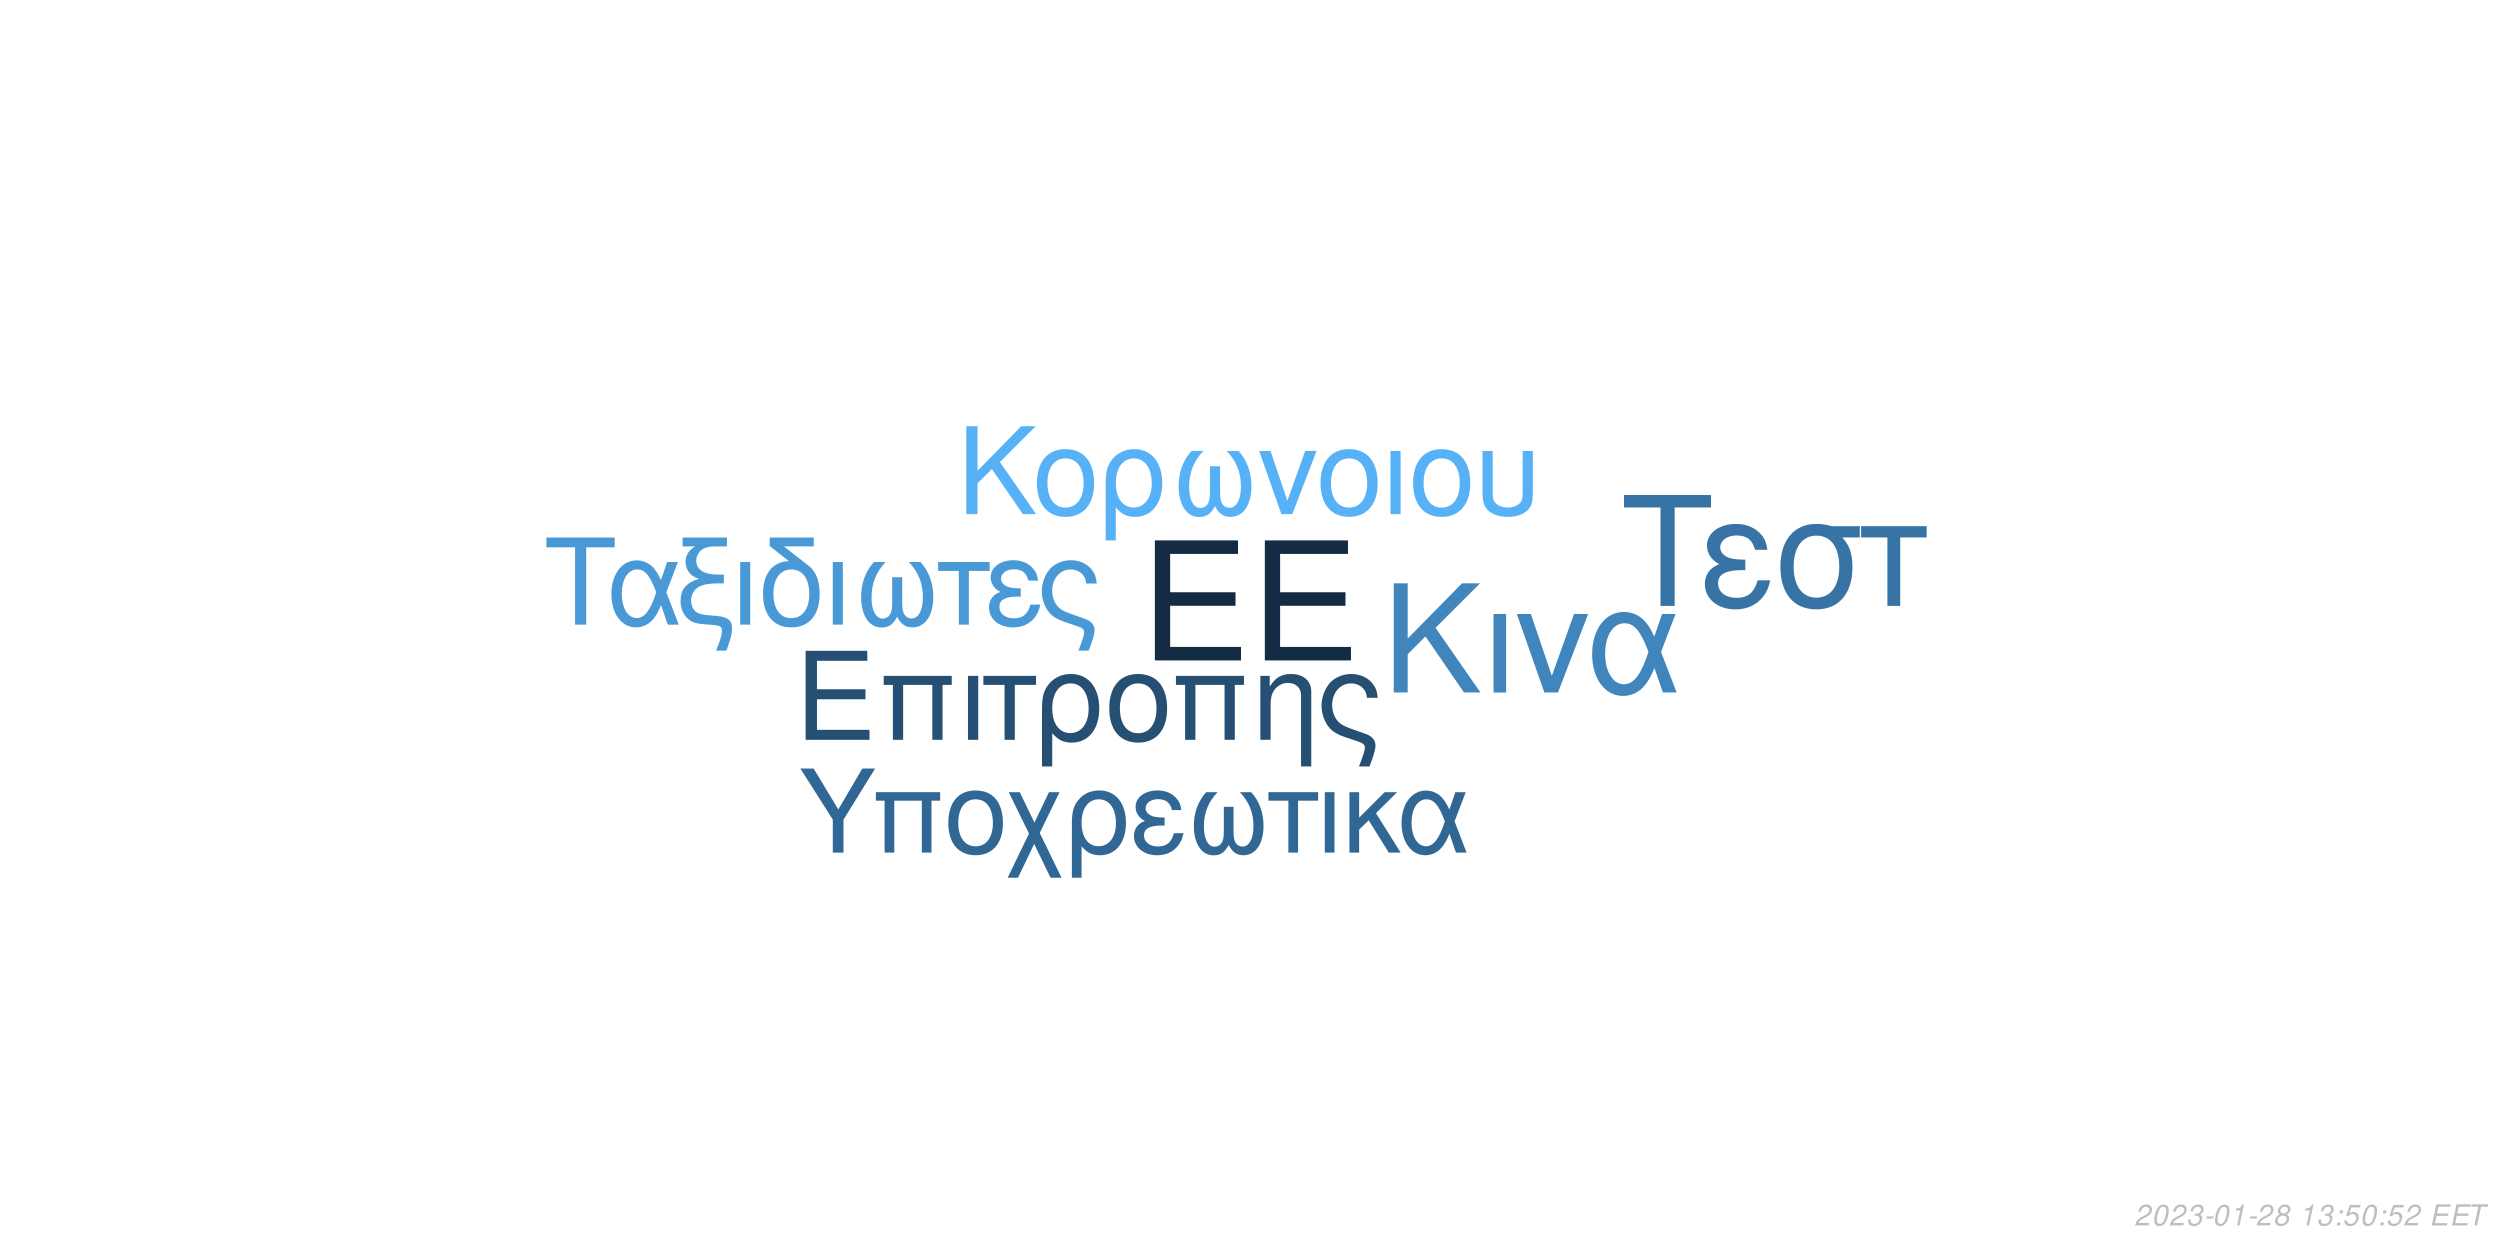
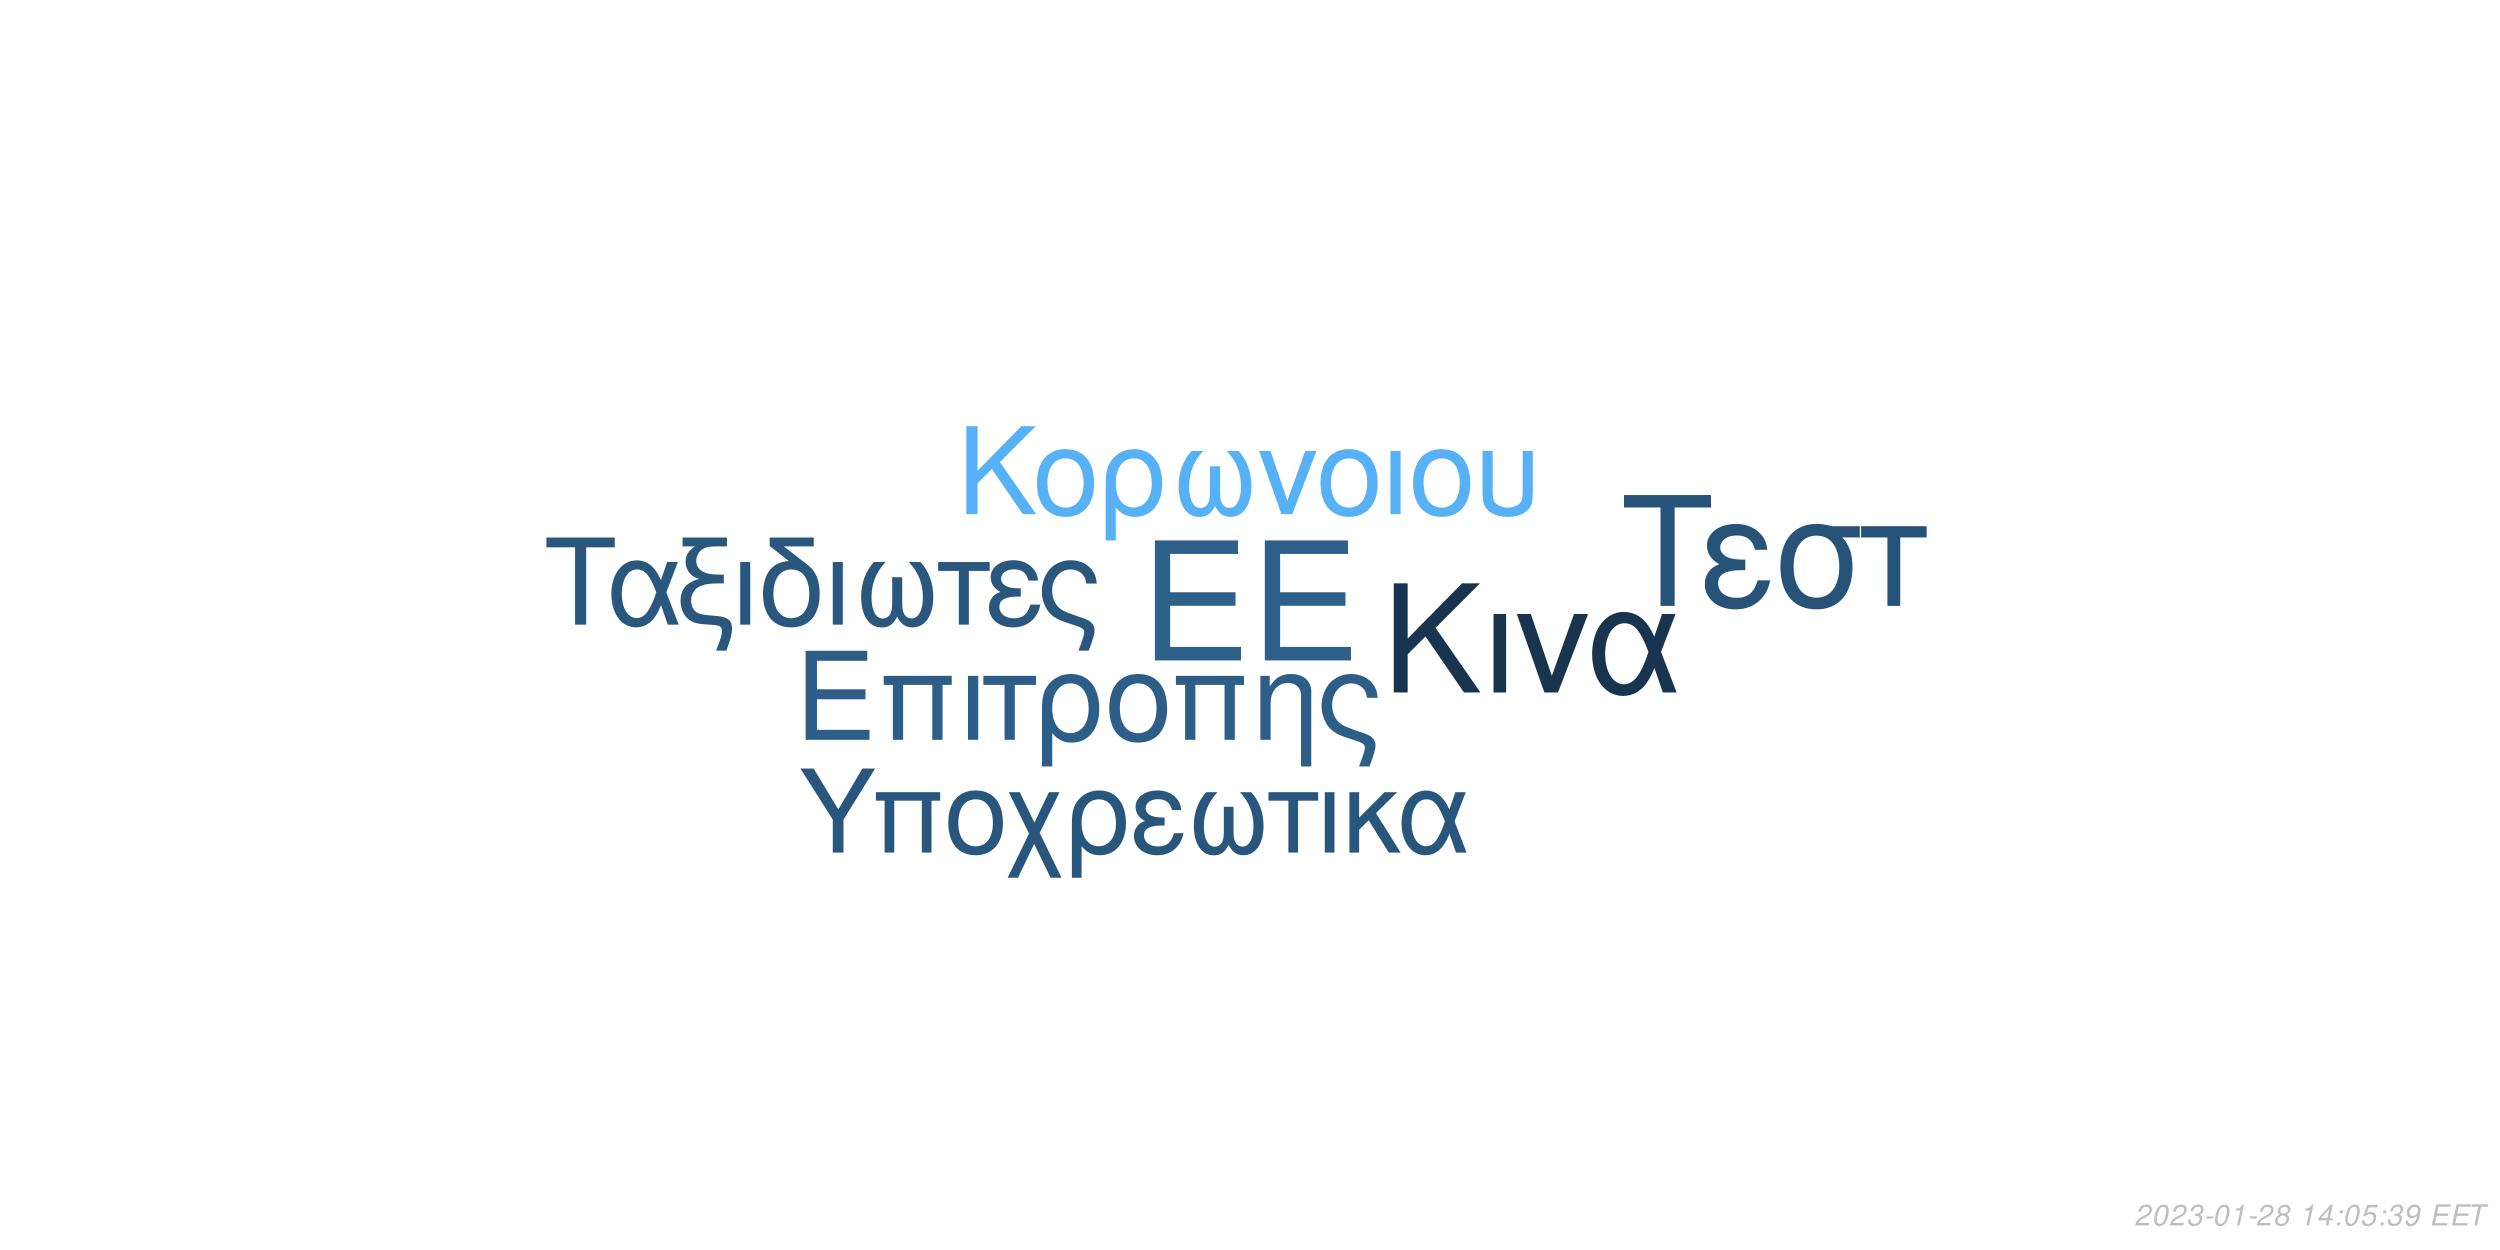
<svg xmlns="http://www.w3.org/2000/svg" xmlns:xlink="http://www.w3.org/1999/xlink" width="864pt" height="432pt" viewBox="0 0 864 432" version="1.1">
  <defs>
    <g>
      <symbol overflow="visible" id="glyph0-0">
        <path style="stroke:none;" d="" />
      </symbol>
      <symbol overflow="visible" id="glyph0-1">
        <path style="stroke:none;" d="M 10.406 -18.891 L 33 -18.891 L 33 -23.562 L 10.406 -23.562 L 10.406 -36.812 L 33.859 -36.812 L 33.859 -41.484 L 5.125 -41.484 L 5.125 0 L 34.891 0 L 34.891 -4.672 L 10.406 -4.672 Z M 10.406 -18.891 " />
      </symbol>
      <symbol overflow="visible" id="glyph1-0">
        <path style="stroke:none;" d="" />
      </symbol>
      <symbol overflow="visible" id="glyph1-1">
        <path style="stroke:none;" d="M 7.719 -14.016 L 24.484 -14.016 L 24.484 -17.469 L 7.719 -17.469 L 7.719 -27.312 L 25.109 -27.312 L 25.109 -30.766 L 3.797 -30.766 L 3.797 0 L 25.875 0 L 25.875 -3.453 L 7.719 -3.453 Z M 7.719 -14.016 " />
      </symbol>
      <symbol overflow="visible" id="glyph1-2">
        <path style="stroke:none;" d="M 26.297 -22.109 L 2.781 -22.109 L 2.781 -18.984 L 5.953 -18.984 L 5.953 0 L 9.5 0 L 9.5 -18.984 L 19.578 -18.984 L 19.578 0 L 23.125 0 L 23.125 -18.984 L 26.297 -18.984 Z M 26.297 -22.109 " />
      </symbol>
      <symbol overflow="visible" id="glyph1-3">
        <path style="stroke:none;" d="M 2.906 0 L 6.453 0 L 6.453 -22.109 L 2.906 -22.109 Z M 2.906 0 " />
      </symbol>
      <symbol overflow="visible" id="glyph1-4">
        <path style="stroke:none;" d="M 6.547 0 L 10.094 0 L 10.094 -18.984 L 17.438 -18.984 L 17.438 -22.109 L -0.766 -22.109 L -0.766 -18.984 L 6.547 -18.984 Z M 6.547 0 " />
      </symbol>
      <symbol overflow="visible" id="glyph1-5">
        <path style="stroke:none;" d="M 2.484 9.203 L 6.031 9.203 L 6.031 -2.328 C 7.891 -0.047 9.922 0.969 12.75 0.969 C 18.531 0.969 22.281 -3.672 22.281 -10.797 C 22.281 -18.141 18.484 -22.75 12.484 -22.75 C 9.375 -22.75 6.625 -21.484 4.812 -19.203 C 3.031 -17.016 2.484 -14.891 2.484 -10.25 Z M 12.359 -19.5 C 16.203 -19.5 18.609 -16.125 18.609 -10.719 C 18.609 -5.656 16.078 -2.328 12.281 -2.328 C 8.438 -2.328 6.031 -5.609 6.031 -10.891 C 6.031 -16.156 8.484 -19.5 12.359 -19.5 Z M 12.359 -19.5 " />
      </symbol>
      <symbol overflow="visible" id="glyph1-6">
        <path style="stroke:none;" d="M 11.688 -22.75 C 5.438 -22.75 1.734 -18.312 1.734 -10.891 C 1.734 -3.422 5.438 0.969 11.734 0.969 C 17.984 0.969 21.734 -3.453 21.734 -10.719 C 21.734 -18.406 18.109 -22.75 11.688 -22.75 Z M 11.734 -19.5 C 15.703 -19.5 18.062 -16.25 18.062 -10.766 C 18.062 -5.531 15.609 -2.281 11.734 -2.281 C 7.812 -2.281 5.406 -5.531 5.406 -10.891 C 5.406 -16.25 7.812 -19.5 11.734 -19.5 Z M 11.734 -19.5 " />
      </symbol>
      <symbol overflow="visible" id="glyph1-7">
        <path style="stroke:none;" d="M 2.953 -22.109 L 2.953 0 L 6.5 0 L 6.5 -12.203 C 6.5 -14.859 7.047 -16.5 8.312 -17.859 C 9.453 -19.031 10.938 -19.672 12.484 -19.672 C 15.234 -19.672 17.016 -17.984 17.016 -15.312 L 17.016 9.203 L 20.547 9.203 L 20.547 -16.719 C 20.547 -20.391 17.812 -22.75 13.547 -22.75 C 10.25 -22.75 8.141 -21.484 6.203 -18.406 L 6.203 -22.109 Z M 2.953 -22.109 " />
      </symbol>
      <symbol overflow="visible" id="glyph1-8">
        <path style="stroke:none;" d="M 17.688 9.203 C 19.203 5.188 19.75 3.203 19.75 1.938 C 19.75 0.922 19.328 -0.047 18.656 -0.672 C 17.641 -1.609 17.469 -1.688 13.891 -2.906 L 11.984 -3.594 C 9.156 -4.594 8.062 -5.156 7.125 -6.031 C 5.656 -7.391 4.766 -9.672 4.766 -11.984 C 4.766 -16.297 7.547 -19.5 11.312 -19.5 C 13.125 -19.5 14.812 -18.703 15.781 -17.391 C 16.375 -16.625 16.625 -15.906 16.797 -14.516 L 20.516 -14.516 C 20.297 -16.844 19.828 -18.062 18.703 -19.5 C 17.016 -21.562 14.344 -22.75 11.359 -22.75 C 8.562 -22.75 6 -21.688 4.172 -19.875 C 2.328 -17.938 1.094 -14.766 1.094 -11.812 C 1.094 -8.953 2.188 -5.906 3.922 -4.047 C 5.156 -2.703 6.672 -1.812 9.25 -0.922 L 14.016 0.672 C 15.484 1.188 16.078 1.766 16.078 2.703 C 16.078 3.594 15.578 5.188 14.047 9.203 Z M 17.688 9.203 " />
      </symbol>
      <symbol overflow="visible" id="glyph2-0">
        <path style="stroke:none;" d="" />
      </symbol>
      <symbol overflow="visible" id="glyph2-1">
        <path style="stroke:none;" d="M 8.906 -13.203 L 15.062 -19.359 L 28.375 0 L 34.062 0 L 18.531 -22.359 L 33.906 -37.734 L 27.688 -37.734 L 8.906 -18.641 L 8.906 -37.734 L 4.094 -37.734 L 4.094 0 L 8.906 0 Z M 8.906 -13.203 " />
      </symbol>
      <symbol overflow="visible" id="glyph2-2">
        <path style="stroke:none;" d="M 3.578 0 L 7.922 0 L 7.922 -27.125 L 3.578 -27.125 Z M 3.578 0 " />
      </symbol>
      <symbol overflow="visible" id="glyph2-3">
        <path style="stroke:none;" d="M 14.859 0 L 25.266 -27.125 L 20.391 -27.125 L 12.734 -5.75 L 5.484 -27.125 L 0.625 -27.125 L 10.141 0 Z M 14.859 0 " />
      </symbol>
      <symbol overflow="visible" id="glyph2-4">
        <path style="stroke:none;" d="M 30.484 -27.125 L 25.828 -27.125 L 23.141 -19.312 C 21.953 -21.844 21.281 -22.984 20.078 -24.375 C 18.219 -26.609 15.484 -27.844 12.625 -27.844 C 6.219 -27.844 1.656 -21.797 1.656 -13.297 C 1.656 -4.766 6.062 1.188 12.375 1.188 C 15.531 1.188 18.422 -0.359 20.391 -3.156 C 21.484 -4.703 22.109 -5.906 23.188 -8.484 L 26.094 0 L 30.859 0 L 25.469 -14.031 Z M 21.125 -14.031 C 18.578 -6.156 16.047 -2.844 12.625 -2.844 C 8.859 -2.844 6.156 -7.203 6.156 -13.297 C 6.156 -19.672 8.859 -23.922 12.844 -23.922 C 16.203 -23.922 18.375 -21.328 21.125 -14.031 Z M 21.125 -14.031 " />
      </symbol>
      <symbol overflow="visible" id="glyph3-0">
        <path style="stroke:none;" d="" />
      </symbol>
      <symbol overflow="visible" id="glyph3-1">
        <path style="stroke:none;" d="M 7.172 -10.625 L 12.125 -15.578 L 22.828 0 L 27.406 0 L 14.906 -18 L 27.281 -30.375 L 22.281 -30.375 L 7.172 -15 L 7.172 -30.375 L 3.297 -30.375 L 3.297 0 L 7.172 0 Z M 7.172 -10.625 " />
      </symbol>
      <symbol overflow="visible" id="glyph3-2">
        <path style="stroke:none;" d="M 11.531 -22.453 C 5.375 -22.453 1.703 -18.078 1.703 -10.75 C 1.703 -3.375 5.375 0.953 11.578 0.953 C 17.75 0.953 21.453 -3.422 21.453 -10.578 C 21.453 -18.156 17.875 -22.453 11.531 -22.453 Z M 11.578 -19.25 C 15.5 -19.25 17.828 -16.031 17.828 -10.625 C 17.828 -5.453 15.406 -2.25 11.578 -2.25 C 7.703 -2.25 5.328 -5.453 5.328 -10.75 C 5.328 -16.031 7.703 -19.25 11.578 -19.25 Z M 11.578 -19.25 " />
      </symbol>
      <symbol overflow="visible" id="glyph3-3">
        <path style="stroke:none;" d="M 2.453 9.078 L 5.953 9.078 L 5.953 -2.297 C 7.797 -0.047 9.797 0.953 12.578 0.953 C 18.281 0.953 22 -3.625 22 -10.656 C 22 -17.906 18.25 -22.453 12.328 -22.453 C 9.25 -22.453 6.547 -21.203 4.75 -18.953 C 3 -16.781 2.453 -14.703 2.453 -10.125 Z M 12.203 -19.25 C 16 -19.25 18.375 -15.906 18.375 -10.578 C 18.375 -5.578 15.875 -2.297 12.125 -2.297 C 8.328 -2.297 5.953 -5.547 5.953 -10.75 C 5.953 -15.953 8.375 -19.25 12.203 -19.25 Z M 12.203 -19.25 " />
      </symbol>
      <symbol overflow="visible" id="glyph3-4">
        <path style="stroke:none;" d="M 14.5 -16.531 L 14.5 -8.203 C 14.5 -6.047 14.406 -5.25 14.078 -4.297 C 13.625 -2.922 12.5 -2.125 11.156 -2.125 C 8.797 -2.125 7.297 -4.953 7.297 -9.453 C 7.297 -14.328 8.875 -18.281 12.203 -21.828 L 8.125 -21.828 C 5.203 -18.625 3.672 -14.453 3.672 -9.672 C 3.672 -3.172 6.453 1 10.781 1 C 13.281 1 14.703 0.047 16.25 -2.75 C 17.578 -0.125 19.156 0.953 21.625 0.953 C 26 0.953 28.828 -3.203 28.828 -9.672 C 28.828 -14.453 27.281 -18.656 24.375 -21.828 L 20.281 -21.828 C 23.625 -18.328 25.203 -14.375 25.203 -9.5 C 25.203 -5.047 23.656 -2.172 21.281 -2.172 C 19.906 -2.172 18.875 -2.953 18.406 -4.297 C 18.078 -5.25 18 -6.078 18 -8.203 L 18 -16.531 Z M 14.5 -16.531 " />
      </symbol>
      <symbol overflow="visible" id="glyph3-5">
        <path style="stroke:none;" d="M 11.953 0 L 20.328 -21.828 L 16.406 -21.828 L 10.25 -4.625 L 4.422 -21.828 L 0.5 -21.828 L 8.172 0 Z M 11.953 0 " />
      </symbol>
      <symbol overflow="visible" id="glyph3-6">
        <path style="stroke:none;" d="M 2.875 0 L 6.375 0 L 6.375 -21.828 L 2.875 -21.828 Z M 2.875 0 " />
      </symbol>
      <symbol overflow="visible" id="glyph3-7">
        <path style="stroke:none;" d="M 2.703 -21.828 L 2.703 -7.703 C 2.703 -4.297 3.172 -2.75 4.5 -1.422 C 6 0.125 8.453 0.953 11.406 0.953 C 14.453 0.953 16.906 0.078 18.406 -1.5 C 19.703 -2.875 20.078 -4.328 20.078 -7.703 L 20.078 -21.828 L 16.578 -21.828 L 16.578 -7.703 C 16.578 -5.25 16.25 -4.203 15.125 -3.375 C 14.203 -2.672 12.828 -2.25 11.406 -2.25 C 10 -2.25 8.625 -2.672 7.672 -3.375 C 6.578 -4.172 6.203 -5.25 6.203 -7.703 L 6.203 -21.828 Z M 2.703 -21.828 " />
      </symbol>
      <symbol overflow="visible" id="glyph4-0">
        <path style="stroke:none;" d="" />
      </symbol>
      <symbol overflow="visible" id="glyph4-1">
        <path style="stroke:none;" d="M 14.625 -26.719 L 24.484 -26.719 L 24.484 -30.109 L 0.875 -30.109 L 0.875 -26.719 L 10.781 -26.719 L 10.781 0 L 14.625 0 Z M 14.625 -26.719 " />
      </symbol>
      <symbol overflow="visible" id="glyph4-2">
        <path style="stroke:none;" d="M 24.328 -21.641 L 20.609 -21.641 L 18.453 -15.406 C 17.516 -17.422 16.969 -18.328 16.016 -19.453 C 14.531 -21.234 12.344 -22.219 10.078 -22.219 C 4.953 -22.219 1.328 -17.391 1.328 -10.609 C 1.328 -3.797 4.828 0.953 9.875 0.953 C 12.391 0.953 14.703 -0.297 16.266 -2.516 C 17.141 -3.766 17.641 -4.703 18.5 -6.766 L 20.812 0 L 24.609 0 L 20.312 -11.188 Z M 16.844 -11.188 C 14.828 -4.922 12.797 -2.266 10.078 -2.266 C 7.062 -2.266 4.922 -5.734 4.922 -10.609 C 4.922 -15.688 7.062 -19.078 10.234 -19.078 C 12.922 -19.078 14.656 -17.016 16.844 -11.188 Z M 16.844 -11.188 " />
      </symbol>
      <symbol overflow="visible" id="glyph4-3">
        <path style="stroke:none;" d="M 1.938 -27.047 L 6.281 -27.047 C 4.094 -25.766 2.969 -24 2.969 -21.719 C 2.969 -20.078 3.672 -18.422 4.875 -17.297 C 5.656 -16.594 6.281 -16.266 7.641 -15.859 C 3.219 -14.531 1.234 -12.188 1.234 -8.219 C 1.234 -5.453 2.359 -3.016 4.25 -1.656 C 5.531 -0.703 6.938 -0.297 9.453 -0.125 L 11.859 0.047 C 14.906 0.25 15.531 0.625 15.531 2.188 C 15.531 3.516 15.078 5.078 13.5 9 L 17.062 9 C 18.547 5.031 19.031 3.219 19.031 1.359 C 19.031 -1.484 17.641 -2.641 13.594 -3.016 L 11.234 -3.219 C 8.594 -3.469 7.719 -3.672 6.812 -4.25 C 5.656 -5 4.875 -6.656 4.875 -8.344 C 4.875 -10.578 6.156 -12.547 8.172 -13.375 C 9.703 -14 11.391 -14.25 14.078 -14.25 L 16.188 -14.25 L 16.188 -17.297 L 14.203 -17.297 C 9.328 -17.297 6.656 -19 6.656 -22.094 C 6.656 -23.703 7.594 -25.359 9 -26.188 C 10.078 -26.797 11.391 -27.047 13.594 -27.047 L 17.266 -27.047 L 17.266 -30.109 L 1.938 -30.109 Z M 1.938 -27.047 " />
      </symbol>
      <symbol overflow="visible" id="glyph4-4">
        <path style="stroke:none;" d="M 2.844 0 L 6.312 0 L 6.312 -21.641 L 2.844 -21.641 Z M 2.844 0 " />
      </symbol>
      <symbol overflow="visible" id="glyph4-5">
        <path style="stroke:none;" d="M 10.656 -21.969 C 5.031 -21.766 1.734 -17.594 1.734 -10.656 C 1.734 -3.344 5.375 0.953 11.516 0.953 C 17.672 0.953 21.312 -3.344 21.312 -10.656 C 21.312 -14.203 20.531 -16.938 18.875 -19 C 18.172 -19.859 17.922 -20.078 15.031 -22.297 L 8.922 -27.047 L 19.281 -27.047 L 19.281 -30.109 L 4.047 -30.109 L 4.047 -27.172 Z M 11.516 -19.078 C 15.406 -19.078 17.719 -15.906 17.719 -10.531 C 17.719 -5.406 15.328 -2.234 11.516 -2.234 C 7.688 -2.234 5.328 -5.406 5.328 -10.656 C 5.328 -15.906 7.688 -19.078 11.516 -19.078 Z M 11.516 -19.078 " />
      </symbol>
      <symbol overflow="visible" id="glyph4-6">
        <path style="stroke:none;" d="M 14.375 -16.391 L 14.375 -8.141 C 14.375 -5.984 14.281 -5.203 13.953 -4.25 C 13.5 -2.891 12.391 -2.109 11.062 -2.109 C 8.719 -2.109 7.234 -4.922 7.234 -9.375 C 7.234 -14.203 8.797 -18.125 12.094 -21.641 L 8.047 -21.641 C 5.156 -18.453 3.641 -14.328 3.641 -9.578 C 3.641 -3.141 6.406 0.984 10.703 0.984 C 13.172 0.984 14.578 0.047 16.109 -2.719 C 17.422 -0.125 19 0.953 21.438 0.953 C 25.766 0.953 28.578 -3.188 28.578 -9.578 C 28.578 -14.328 27.047 -18.5 24.156 -21.641 L 20.109 -21.641 C 23.422 -18.172 24.984 -14.25 24.984 -9.422 C 24.984 -5 23.453 -2.141 21.109 -2.141 C 19.734 -2.141 18.703 -2.938 18.25 -4.25 C 17.922 -5.203 17.844 -6.031 17.844 -8.141 L 17.844 -16.391 Z M 14.375 -16.391 " />
      </symbol>
      <symbol overflow="visible" id="glyph4-7">
        <path style="stroke:none;" d="M 6.406 0 L 9.875 0 L 9.875 -18.578 L 17.062 -18.578 L 17.062 -21.641 L -0.75 -21.641 L -0.75 -18.578 L 6.406 -18.578 Z M 6.406 0 " />
      </symbol>
      <symbol overflow="visible" id="glyph4-8">
        <path style="stroke:none;" d="M 11.812 -12.547 C 9.203 -12.547 7.766 -12.797 6.734 -13.344 C 5.609 -13.953 5 -14.859 5 -15.859 C 5 -17.75 6.859 -19.125 9.453 -19.125 C 12.219 -19.125 13.75 -17.922 14.453 -15.234 L 17.797 -15.234 C 17.516 -17.266 17.094 -18.25 16.062 -19.406 C 14.453 -21.266 12.094 -22.266 9.297 -22.266 C 4.703 -22.266 1.406 -19.781 1.406 -16.391 C 1.406 -14.281 2.562 -12.469 4.75 -11.312 C 2.266 -10.453 0.828 -8.5 0.828 -5.953 C 0.828 -1.938 4.297 0.953 9.125 0.953 C 12.141 0.953 14.531 -0.078 16.359 -2.141 C 17.516 -3.516 18.094 -4.703 18.578 -6.938 L 15.156 -6.938 C 14.203 -3.594 12.516 -2.188 9.422 -2.188 C 6.438 -2.188 4.422 -3.797 4.422 -6.156 C 4.422 -8.594 6.438 -9.703 10.938 -9.703 C 11.062 -9.703 11.438 -9.703 11.812 -9.656 Z M 11.812 -12.547 " />
      </symbol>
      <symbol overflow="visible" id="glyph4-9">
        <path style="stroke:none;" d="M 17.297 9 C 18.797 5.078 19.328 3.141 19.328 1.906 C 19.328 0.906 18.906 -0.047 18.25 -0.656 C 17.266 -1.562 17.094 -1.656 13.594 -2.844 L 11.734 -3.516 C 8.969 -4.5 7.891 -5.031 6.984 -5.906 C 5.531 -7.234 4.672 -9.453 4.672 -11.734 C 4.672 -15.938 7.391 -19.078 11.062 -19.078 C 12.844 -19.078 14.5 -18.297 15.438 -17.016 C 16.016 -16.266 16.266 -15.562 16.438 -14.203 L 20.078 -14.203 C 19.859 -16.484 19.406 -17.672 18.297 -19.078 C 16.641 -21.109 14.047 -22.266 11.109 -22.266 C 8.391 -22.266 5.859 -21.234 4.094 -19.453 C 2.266 -17.547 1.078 -14.453 1.078 -11.562 C 1.078 -8.75 2.141 -5.781 3.844 -3.969 C 5.031 -2.641 6.531 -1.781 9.047 -0.906 L 13.703 0.656 C 15.156 1.156 15.734 1.734 15.734 2.641 C 15.734 3.516 15.234 5.078 13.75 9 Z M 17.297 9 " />
      </symbol>
      <symbol overflow="visible" id="glyph5-0">
        <path style="stroke:none;" d="" />
      </symbol>
      <symbol overflow="visible" id="glyph5-1">
        <path style="stroke:none;" d="M 18.609 -34.016 L 31.172 -34.016 L 31.172 -38.312 L 1.109 -38.312 L 1.109 -34.016 L 13.719 -34.016 L 13.719 0 L 18.609 0 Z M 18.609 -34.016 " />
      </symbol>
      <symbol overflow="visible" id="glyph5-2">
        <path style="stroke:none;" d="M 15.031 -15.984 C 11.719 -15.984 9.875 -16.297 8.562 -16.984 C 7.156 -17.766 6.359 -18.922 6.359 -20.188 C 6.359 -22.609 8.719 -24.344 12.031 -24.344 C 15.562 -24.344 17.5 -22.812 18.391 -19.391 L 22.656 -19.391 C 22.281 -21.969 21.766 -23.234 20.453 -24.703 C 18.391 -27.062 15.406 -28.328 11.828 -28.328 C 5.984 -28.328 1.781 -25.172 1.781 -20.875 C 1.781 -18.188 3.266 -15.875 6.047 -14.406 C 2.891 -13.297 1.047 -10.828 1.047 -7.562 C 1.047 -2.469 5.469 1.203 11.609 1.203 C 15.453 1.203 18.5 -0.109 20.812 -2.734 C 22.281 -4.469 23.016 -5.984 23.656 -8.828 L 19.297 -8.828 C 18.078 -4.578 15.922 -2.781 11.984 -2.781 C 8.203 -2.781 5.625 -4.828 5.625 -7.828 C 5.625 -10.938 8.203 -12.359 13.922 -12.359 C 14.094 -12.359 14.562 -12.359 15.031 -12.297 Z M 15.031 -15.984 " />
      </symbol>
      <symbol overflow="visible" id="glyph5-3">
        <path style="stroke:none;" d="M 30.594 -27.547 L 21.031 -27.547 C 18.547 -28.172 17.344 -28.328 15.5 -28.328 C 7.891 -28.328 3.156 -22.656 3.156 -13.562 C 3.156 -4.25 7.781 1.203 15.609 1.203 C 23.391 1.203 28.062 -4.312 28.062 -13.344 C 28.062 -17.969 27.062 -20.922 24.547 -23.656 L 30.594 -23.656 Z M 15.609 -24.281 C 20.609 -24.281 23.5 -20.297 23.5 -13.453 C 23.5 -6.891 20.5 -2.844 15.609 -2.844 C 10.719 -2.844 7.734 -6.891 7.734 -13.562 C 7.734 -20.234 10.719 -24.281 15.609 -24.281 Z M 15.609 -24.281 " />
      </symbol>
      <symbol overflow="visible" id="glyph5-4">
        <path style="stroke:none;" d="M 8.141 0 L 12.562 0 L 12.562 -23.656 L 21.703 -23.656 L 21.703 -27.547 L -0.953 -27.547 L -0.953 -23.656 L 8.141 -23.656 Z M 8.141 0 " />
      </symbol>
      <symbol overflow="visible" id="glyph6-0">
        <path style="stroke:none;" d="" />
      </symbol>
      <symbol overflow="visible" id="glyph6-1">
        <path style="stroke:none;" d="M 15.422 -11.391 L 26.344 -29.047 L 21.922 -29.047 L 13.625 -14.906 L 5.094 -29.047 L 0.516 -29.047 L 11.719 -11.391 L 11.719 0 L 15.422 0 Z M 15.422 -11.391 " />
      </symbol>
      <symbol overflow="visible" id="glyph6-2">
        <path style="stroke:none;" d="M 24.828 -20.875 L 2.625 -20.875 L 2.625 -17.938 L 5.625 -17.938 L 5.625 0 L 8.969 0 L 8.969 -17.938 L 18.484 -17.938 L 18.484 0 L 21.828 0 L 21.828 -17.938 L 24.828 -17.938 Z M 24.828 -20.875 " />
      </symbol>
      <symbol overflow="visible" id="glyph6-3">
        <path style="stroke:none;" d="M 11.031 -21.469 C 5.141 -21.469 1.641 -17.297 1.641 -10.281 C 1.641 -3.234 5.141 0.922 11.078 0.922 C 16.969 0.922 20.516 -3.266 20.516 -10.125 C 20.516 -17.375 17.094 -21.469 11.031 -21.469 Z M 11.078 -18.406 C 14.828 -18.406 17.047 -15.344 17.047 -10.156 C 17.047 -5.219 14.75 -2.156 11.078 -2.156 C 7.375 -2.156 5.094 -5.219 5.094 -10.281 C 5.094 -15.344 7.375 -18.406 11.078 -18.406 Z M 11.078 -18.406 " />
      </symbol>
      <symbol overflow="visible" id="glyph6-4">
        <path style="stroke:none;" d="M 10.406 -10.359 L 5.344 -20.875 L 1.516 -20.875 L 8.531 -6.578 L 1.156 8.688 L 4.734 8.688 L 10.312 -2.984 L 15.984 8.688 L 19.766 8.688 L 12.234 -6.781 L 19.078 -20.875 L 15.422 -20.875 Z M 10.406 -10.359 " />
      </symbol>
      <symbol overflow="visible" id="glyph6-5">
        <path style="stroke:none;" d="M 2.344 8.688 L 5.703 8.688 L 5.703 -2.188 C 7.453 -0.047 9.359 0.922 12.031 0.922 C 17.484 0.922 21.031 -3.469 21.031 -10.203 C 21.031 -17.141 17.453 -21.469 11.797 -21.469 C 8.844 -21.469 6.25 -20.281 4.547 -18.125 C 2.875 -16.062 2.344 -14.062 2.344 -9.688 Z M 11.672 -18.406 C 15.297 -18.406 17.578 -15.219 17.578 -10.125 C 17.578 -5.344 15.188 -2.188 11.594 -2.188 C 7.969 -2.188 5.703 -5.297 5.703 -10.281 C 5.703 -15.266 8.016 -18.406 11.672 -18.406 Z M 11.672 -18.406 " />
      </symbol>
      <symbol overflow="visible" id="glyph6-6">
        <path style="stroke:none;" d="M 11.391 -12.109 C 8.891 -12.109 7.484 -12.359 6.5 -12.875 C 5.422 -13.469 4.828 -14.344 4.828 -15.297 C 4.828 -17.141 6.609 -18.453 9.125 -18.453 C 11.797 -18.453 13.266 -17.297 13.953 -14.703 L 17.172 -14.703 C 16.891 -16.656 16.5 -17.609 15.5 -18.734 C 13.953 -20.516 11.672 -21.469 8.969 -21.469 C 4.547 -21.469 1.359 -19.078 1.359 -15.812 C 1.359 -13.781 2.469 -12.031 4.578 -10.922 C 2.188 -10.078 0.797 -8.203 0.797 -5.734 C 0.797 -1.875 4.141 0.922 8.812 0.922 C 11.719 0.922 14.031 -0.078 15.781 -2.078 C 16.891 -3.391 17.453 -4.547 17.938 -6.688 L 14.625 -6.688 C 13.703 -3.469 12.078 -2.109 9.078 -2.109 C 6.219 -2.109 4.266 -3.672 4.266 -5.938 C 4.266 -8.281 6.219 -9.359 10.562 -9.359 C 10.672 -9.359 11.031 -9.359 11.391 -9.328 Z M 11.391 -12.109 " />
      </symbol>
      <symbol overflow="visible" id="glyph6-7">
        <path style="stroke:none;" d="M 13.859 -15.812 L 13.859 -7.844 C 13.859 -5.781 13.781 -5.016 13.469 -4.109 C 13.031 -2.797 11.953 -2.031 10.672 -2.031 C 8.406 -2.031 6.969 -4.734 6.969 -9.047 C 6.969 -13.703 8.484 -17.484 11.672 -20.875 L 7.766 -20.875 C 4.984 -17.812 3.5 -13.828 3.5 -9.25 C 3.5 -3.031 6.172 0.953 10.312 0.953 C 12.703 0.953 14.062 0.047 15.547 -2.625 C 16.812 -0.125 18.328 0.922 20.672 0.922 C 24.859 0.922 27.578 -3.062 27.578 -9.25 C 27.578 -13.828 26.094 -17.844 23.312 -20.875 L 19.406 -20.875 C 22.594 -17.531 24.109 -13.75 24.109 -9.078 C 24.109 -4.828 22.625 -2.078 20.359 -2.078 C 19.047 -2.078 18.047 -2.828 17.609 -4.109 C 17.297 -5.016 17.219 -5.812 17.219 -7.844 L 17.219 -15.812 Z M 13.859 -15.812 " />
      </symbol>
      <symbol overflow="visible" id="glyph6-8">
        <path style="stroke:none;" d="M 6.172 0 L 9.516 0 L 9.516 -17.938 L 16.453 -17.938 L 16.453 -20.875 L -0.719 -20.875 L -0.719 -17.938 L 6.172 -17.938 Z M 6.172 0 " />
      </symbol>
      <symbol overflow="visible" id="glyph6-9">
        <path style="stroke:none;" d="M 2.75 0 L 6.094 0 L 6.094 -20.875 L 2.75 -20.875 Z M 2.75 0 " />
      </symbol>
      <symbol overflow="visible" id="glyph6-10">
        <path style="stroke:none;" d="M 5.625 -12.078 L 5.625 -20.875 L 2.266 -20.875 L 2.266 0 L 5.625 0 L 5.625 -7.922 L 8.922 -11.156 L 15.859 0 L 19.969 0 L 11.438 -13.625 L 18.766 -20.875 L 14.422 -20.875 Z M 5.625 -12.078 " />
      </symbol>
      <symbol overflow="visible" id="glyph6-11">
        <path style="stroke:none;" d="M 23.469 -20.875 L 19.875 -20.875 L 17.812 -14.859 C 16.891 -16.812 16.375 -17.688 15.453 -18.766 C 14.031 -20.484 11.906 -21.438 9.719 -21.438 C 4.781 -21.438 1.281 -16.781 1.281 -10.234 C 1.281 -3.672 4.656 0.922 9.516 0.922 C 11.953 0.922 14.188 -0.281 15.703 -2.438 C 16.531 -3.625 17.016 -4.547 17.844 -6.531 L 20.078 0 L 23.75 0 L 19.609 -10.797 Z M 16.25 -10.797 C 14.297 -4.734 12.359 -2.188 9.719 -2.188 C 6.812 -2.188 4.734 -5.531 4.734 -10.234 C 4.734 -15.141 6.812 -18.406 9.875 -18.406 C 12.469 -18.406 14.141 -16.422 16.25 -10.797 Z M 16.25 -10.797 " />
      </symbol>
      <symbol overflow="visible" id="glyph7-0">
        <path style="stroke:none;" d="" />
      </symbol>
      <symbol overflow="visible" id="glyph7-1">
        <path style="stroke:none;" d="M 5.234 -0.875 L 1.469 -0.875 C 1.625 -1.359 2.188 -1.875 3.109 -2.344 L 4.234 -2.938 C 5.125 -3.406 5.656 -3.875 5.969 -4.484 C 6.125 -4.797 6.219 -5.156 6.219 -5.484 C 6.219 -6.266 5.781 -6.906 5.109 -7.125 C 4.859 -7.188 4.594 -7.234 4.312 -7.234 C 2.766 -7.234 1.891 -6.453 1.484 -4.734 L 2.375 -4.734 C 2.484 -5.188 2.609 -5.484 2.797 -5.75 C 3.094 -6.203 3.609 -6.453 4.188 -6.453 C 4.891 -6.453 5.344 -6.031 5.344 -5.375 C 5.344 -4.703 4.859 -4.094 4.016 -3.656 L 2.984 -3.125 C 2.125 -2.688 1.453 -2.188 1.062 -1.703 C 0.766 -1.312 0.656 -1.047 0.344 -0.016 L 5.047 -0.016 Z M 5.234 -0.875 " />
      </symbol>
      <symbol overflow="visible" id="glyph7-2">
        <path style="stroke:none;" d="M 4.203 -7.234 C 3.375 -7.234 2.688 -6.812 2.125 -5.984 C 1.484 -5.047 0.984 -3.188 0.984 -1.734 C 0.984 -1.109 1.172 -0.562 1.484 -0.266 C 1.797 0.047 2.281 0.234 2.766 0.234 C 3.625 0.234 4.281 -0.156 4.859 -1.016 C 5.516 -1.953 6 -3.797 6 -5.266 C 6 -6.172 5.688 -6.766 5.047 -7.062 C 4.781 -7.188 4.516 -7.234 4.203 -7.234 Z M 4.094 -6.453 C 4.547 -6.453 4.875 -6.234 5.016 -5.797 C 5.094 -5.594 5.125 -5.406 5.125 -5.156 C 5.125 -4.375 4.906 -3.203 4.562 -2.234 C 4.312 -1.484 3.938 -0.953 3.5 -0.688 C 3.312 -0.594 3.125 -0.547 2.875 -0.547 C 2.438 -0.547 2.109 -0.781 1.969 -1.203 C 1.906 -1.406 1.875 -1.594 1.875 -1.828 C 1.875 -2.656 2.078 -3.75 2.422 -4.766 C 2.688 -5.547 3.031 -6.047 3.484 -6.312 C 3.656 -6.406 3.859 -6.453 4.094 -6.453 Z M 4.094 -6.453 " />
      </symbol>
      <symbol overflow="visible" id="glyph7-3">
        <path style="stroke:none;" d="M 2.922 -3.312 C 3.125 -3.344 3.234 -3.344 3.375 -3.344 C 4.125 -3.344 4.594 -3.062 4.672 -2.547 C 4.688 -2.516 4.688 -2.453 4.688 -2.406 C 4.688 -1.312 3.906 -0.547 2.781 -0.547 C 2.109 -0.547 1.688 -0.875 1.609 -1.438 C 1.594 -1.484 1.594 -1.516 1.594 -1.562 C 1.594 -1.719 1.609 -1.844 1.656 -2.094 L 0.766 -2.094 C 0.734 -1.797 0.719 -1.641 0.719 -1.469 C 0.719 -0.375 1.406 0.234 2.641 0.234 C 3.547 0.234 4.297 -0.078 4.812 -0.656 C 5.266 -1.156 5.562 -1.875 5.562 -2.547 C 5.562 -3.125 5.344 -3.453 4.797 -3.734 C 5.641 -4.234 6.016 -4.844 6.016 -5.734 C 6.016 -6.406 5.625 -6.922 4.984 -7.125 C 4.734 -7.188 4.484 -7.234 4.203 -7.234 C 3.375 -7.234 2.672 -6.938 2.188 -6.375 C 1.891 -6.031 1.703 -5.641 1.516 -4.906 L 2.391 -4.906 C 2.594 -5.766 2.906 -6.188 3.516 -6.375 C 3.688 -6.438 3.875 -6.453 4.078 -6.453 C 4.734 -6.453 5.141 -6.125 5.141 -5.578 C 5.141 -5.188 5.016 -4.797 4.797 -4.547 C 4.516 -4.234 4 -4.062 3.266 -4.062 L 3.078 -4.062 Z M 2.922 -3.312 " />
      </symbol>
      <symbol overflow="visible" id="glyph7-4">
        <path style="stroke:none;" d="M 3.516 -3.125 L 1.125 -3.125 L 0.969 -2.406 L 3.359 -2.406 Z M 3.516 -3.125 " />
      </symbol>
      <symbol overflow="visible" id="glyph7-5">
        <path style="stroke:none;" d="M 3.703 -5.188 L 2.594 0 L 3.469 0 L 5.016 -7.234 L 4.438 -7.234 C 3.906 -6.156 3.688 -6.016 2.234 -5.812 L 2.109 -5.188 Z M 3.703 -5.188 " />
      </symbol>
      <symbol overflow="visible" id="glyph7-6">
        <path style="stroke:none;" d="M 4.766 -3.797 C 5.078 -3.969 5.234 -4.078 5.438 -4.234 C 5.812 -4.594 6.062 -5.172 6.062 -5.734 C 6.062 -6.344 5.656 -6.906 5.062 -7.109 C 4.812 -7.188 4.547 -7.234 4.266 -7.234 C 2.812 -7.234 1.703 -6.219 1.703 -4.875 C 1.703 -4.406 1.875 -4.125 2.359 -3.812 C 1.297 -3.312 0.75 -2.516 0.75 -1.469 C 0.75 -0.438 1.547 0.234 2.812 0.234 C 3.656 0.234 4.359 -0.094 4.938 -0.734 C 5.359 -1.234 5.609 -1.859 5.609 -2.438 C 5.609 -3.047 5.312 -3.516 4.766 -3.797 Z M 4.109 -6.453 C 4.797 -6.453 5.188 -6.125 5.188 -5.578 C 5.188 -4.969 4.766 -4.406 4.188 -4.219 C 4.031 -4.172 3.875 -4.156 3.656 -4.156 C 3.062 -4.156 2.656 -4.422 2.594 -4.828 C 2.594 -4.875 2.594 -4.938 2.594 -4.984 C 2.594 -5.656 2.984 -6.203 3.578 -6.391 C 3.75 -6.438 3.922 -6.453 4.109 -6.453 Z M 3.453 -3.406 C 4.234 -3.406 4.734 -2.984 4.734 -2.312 C 4.734 -1.562 4.234 -0.875 3.516 -0.625 C 3.312 -0.562 3.109 -0.547 2.875 -0.547 C 2.234 -0.547 1.75 -0.875 1.656 -1.406 C 1.641 -1.469 1.625 -1.547 1.625 -1.625 C 1.625 -2.391 2.109 -3.047 2.844 -3.312 C 3.062 -3.375 3.25 -3.406 3.453 -3.406 Z M 3.453 -3.406 " />
      </symbol>
      <symbol overflow="visible" id="glyph7-7">
        <path style="stroke:none;" d="" />
      </symbol>
      <symbol overflow="visible" id="glyph7-8">
+         <path style="stroke:none;" d="M 3.625 -1.75 L 3.266 0 L 4.141 0 L 4.516 -1.75 L 5.562 -1.75 L 5.734 -2.531 L 4.688 -2.531 L 5.688 -7.234 L 5.016 -7.234 L 0.844 -2.672 L 0.641 -1.75 Z M 3.797 -2.531 L 1.594 -2.531 L 4.469 -5.703 Z M 3.797 -2.531 " />
+       </symbol>
+       <symbol overflow="visible" id="glyph7-9">
        <path style="stroke:none;" d="M 2.359 -1.031 L 1.312 -1.031 L 1.094 0 L 2.141 0 Z M 3.266 -5.234 L 2.219 -5.234 L 2 -4.203 L 3.047 -4.203 Z M 3.266 -5.234 " />
      </symbol>
-       <symbol overflow="visible" id="glyph7-9">
+       <symbol overflow="visible" id="glyph7-10">
        <path style="stroke:none;" d="M 6.297 -7.094 L 2.594 -7.094 L 1.234 -3.234 L 2.047 -3.234 C 2.656 -3.766 2.938 -3.906 3.531 -3.906 C 3.984 -3.906 4.375 -3.734 4.562 -3.469 C 4.703 -3.266 4.797 -2.984 4.797 -2.688 C 4.797 -1.438 3.969 -0.547 2.828 -0.547 C 2.031 -0.547 1.609 -0.938 1.578 -1.734 L 0.703 -1.734 L 0.703 -1.516 C 0.703 -1.141 0.766 -0.844 0.891 -0.625 C 1.094 -0.266 1.484 0.016 1.969 0.141 C 2.203 0.203 2.453 0.234 2.703 0.234 C 3.656 0.234 4.391 -0.156 4.984 -0.922 C 5.422 -1.5 5.672 -2.234 5.672 -2.953 C 5.672 -3.688 5.297 -4.266 4.688 -4.516 C 4.406 -4.625 4.125 -4.672 3.812 -4.672 C 3.328 -4.672 2.906 -4.547 2.406 -4.234 L 3.109 -6.219 L 6.109 -6.219 Z M 6.297 -7.094 " />
      </symbol>
-       <symbol overflow="visible" id="glyph7-10">
+       <symbol overflow="visible" id="glyph7-11">
+         <path style="stroke:none;" d="M 0.844 -1.656 C 0.844 -1.547 0.844 -1.438 0.844 -1.375 C 0.844 -0.406 1.531 0.234 2.578 0.234 C 3.203 0.234 3.766 0.016 4.297 -0.438 C 4.938 -1 5.312 -1.656 5.594 -2.719 C 5.844 -3.672 6.016 -4.766 6.016 -5.375 C 6.016 -6.094 5.641 -6.75 5.062 -7.031 C 4.766 -7.156 4.438 -7.234 4.062 -7.234 C 2.516 -7.234 1.297 -5.938 1.297 -4.266 C 1.297 -3.203 1.984 -2.547 3.047 -2.547 C 3.484 -2.547 3.953 -2.672 4.281 -2.891 C 4.406 -2.984 4.547 -3.078 4.828 -3.344 C 4.516 -1.891 4.062 -1.062 3.359 -0.703 C 3.156 -0.594 2.938 -0.547 2.703 -0.547 C 2.109 -0.547 1.719 -0.938 1.719 -1.547 L 1.719 -1.656 Z M 3.953 -6.453 C 4.625 -6.453 5.141 -5.953 5.141 -5.281 C 5.141 -4.453 4.688 -3.75 3.984 -3.453 C 3.766 -3.359 3.531 -3.312 3.297 -3.312 C 2.859 -3.312 2.453 -3.516 2.297 -3.828 C 2.203 -4 2.172 -4.203 2.172 -4.453 C 2.172 -5.25 2.609 -6 3.266 -6.312 C 3.5 -6.422 3.703 -6.453 3.953 -6.453 Z M 3.953 -6.453 " />
+       </symbol>
+       <symbol overflow="visible" id="glyph7-12">
        <path style="stroke:none;" d="M 2.547 -3.312 L 6.5 -3.312 L 6.688 -4.141 L 2.719 -4.141 L 3.219 -6.469 L 7.344 -6.469 L 7.516 -7.297 L 2.453 -7.297 L 0.906 0 L 6.125 0 L 6.297 -0.812 L 2.016 -0.812 Z M 2.547 -3.312 " />
      </symbol>
-       <symbol overflow="visible" id="glyph7-11">
+       <symbol overflow="visible" id="glyph7-13">
        <path style="stroke:none;" d="M 4.938 -6.469 L 7.312 -6.469 L 7.484 -7.297 L 1.75 -7.297 L 1.578 -6.469 L 3.984 -6.469 L 2.609 0 L 3.547 0 Z M 4.938 -6.469 " />
      </symbol>
    </g>
  </defs>
  <g id="surface1">
    <rect x="0" y="0" width="864" height="432" style="fill:rgb(100%,100%,100%);fill-opacity:1;stroke:none;" />
-     <g style="fill:rgb(7.451%,16.863%,26.275%);fill-opacity:1;">
+     <g style="fill:rgb(18.039%,37.647%,54.118%);fill-opacity:1;">
      <use xlink:href="#glyph0-1" x="394" y="228.246" />
      <use xlink:href="#glyph0-1" x="432" y="228.246" />
    </g>
-     <g style="fill:rgb(14.51%,30.98%,45.098%);fill-opacity:1;">
+     <g style="fill:rgb(17.647%,36.863%,53.333%);fill-opacity:1;">
      <use xlink:href="#glyph1-1" x="274.625" y="255.683" />
      <use xlink:href="#glyph1-2" x="302.625" y="255.683" />
      <use xlink:href="#glyph1-3" x="331.625" y="255.683" />
      <use xlink:href="#glyph1-4" x="340.625" y="255.683" />
      <use xlink:href="#glyph1-5" x="357.625" y="255.683" />
      <use xlink:href="#glyph1-6" x="381.625" y="255.683" />
      <use xlink:href="#glyph1-2" x="403.625" y="255.683" />
      <use xlink:href="#glyph1-7" x="432.625" y="255.683" />
      <use xlink:href="#glyph1-8" x="455.625" y="255.683" />
    </g>
-     <g style="fill:rgb(25.098%,52.549%,74.118%);fill-opacity:1;">
+     <g style="fill:rgb(9.412%,20.392%,30.98%);fill-opacity:1;">
      <use xlink:href="#glyph2-1" x="477.586" y="239.327" />
      <use xlink:href="#glyph2-2" x="512.586" y="239.327" />
      <use xlink:href="#glyph2-3" x="523.586" y="239.327" />
      <use xlink:href="#glyph2-4" x="548.586" y="239.327" />
    </g>
    <g style="fill:rgb(33.725%,69.412%,96.863%);fill-opacity:1;">
      <use xlink:href="#glyph3-1" x="330.668" y="177.68" />
      <use xlink:href="#glyph3-2" x="356.668" y="177.68" />
      <use xlink:href="#glyph3-3" x="379.668" y="177.68" />
      <use xlink:href="#glyph3-4" x="403.668" y="177.68" />
      <use xlink:href="#glyph3-5" x="434.668" y="177.68" />
      <use xlink:href="#glyph3-2" x="454.668" y="177.68" />
      <use xlink:href="#glyph3-6" x="477.668" y="177.68" />
      <use xlink:href="#glyph3-2" x="486.668" y="177.68" />
      <use xlink:href="#glyph3-7" x="509.668" y="177.68" />
    </g>
-     <g style="fill:rgb(29.02%,60%,84.314%);fill-opacity:1;">
+     <g style="fill:rgb(16.078%,34.118%,49.412%);fill-opacity:1;">
      <use xlink:href="#glyph4-1" x="187.965" y="215.879" />
      <use xlink:href="#glyph4-2" x="209.965" y="215.879" />
      <use xlink:href="#glyph4-3" x="233.965" y="215.879" />
      <use xlink:href="#glyph4-4" x="252.965" y="215.879" />
      <use xlink:href="#glyph4-5" x="261.965" y="215.879" />
      <use xlink:href="#glyph4-4" x="284.965" y="215.879" />
      <use xlink:href="#glyph4-6" x="293.965" y="215.879" />
      <use xlink:href="#glyph4-7" x="324.965" y="215.879" />
      <use xlink:href="#glyph4-8" x="340.965" y="215.879" />
      <use xlink:href="#glyph4-9" x="358.965" y="215.879" />
    </g>
-     <g style="fill:rgb(21.569%,45.098%,64.314%);fill-opacity:1;">
+     <g style="fill:rgb(15.294%,32.549%,47.451%);fill-opacity:1;">
      <use xlink:href="#glyph5-1" x="560.148" y="209.399" />
      <use xlink:href="#glyph5-2" x="588.148" y="209.399" />
      <use xlink:href="#glyph5-3" x="612.148" y="209.399" />
      <use xlink:href="#glyph5-4" x="644.148" y="209.399" />
    </g>
-     <g style="fill:rgb(19.216%,40.392%,58.039%);fill-opacity:1;">
+     <g style="fill:rgb(16.078%,33.725%,49.02%);fill-opacity:1;">
      <use xlink:href="#glyph6-1" x="276.094" y="294.651" />
      <use xlink:href="#glyph6-2" x="300.094" y="294.651" />
      <use xlink:href="#glyph6-3" x="326.094" y="294.651" />
      <use xlink:href="#glyph6-4" x="347.094" y="294.651" />
      <use xlink:href="#glyph6-5" x="368.094" y="294.651" />
      <use xlink:href="#glyph6-6" x="391.094" y="294.651" />
      <use xlink:href="#glyph6-7" x="409.094" y="294.651" />
      <use xlink:href="#glyph6-8" x="439.094" y="294.651" />
      <use xlink:href="#glyph6-9" x="455.094" y="294.651" />
      <use xlink:href="#glyph6-10" x="464.094" y="294.651" />
      <use xlink:href="#glyph6-11" x="483.094" y="294.651" />
    </g>
    <g style="fill:rgb(74.51%,74.51%,74.51%);fill-opacity:1;">
      <use xlink:href="#glyph7-1" x="737.52" y="423.52" />
      <use xlink:href="#glyph7-2" x="743.52" y="423.52" />
      <use xlink:href="#glyph7-1" x="749.52" y="423.52" />
      <use xlink:href="#glyph7-3" x="755.52" y="423.52" />
      <use xlink:href="#glyph7-4" x="761.52" y="423.52" />
      <use xlink:href="#glyph7-2" x="764.52" y="423.52" />
      <use xlink:href="#glyph7-5" x="770.52" y="423.52" />
      <use xlink:href="#glyph7-4" x="776.52" y="423.52" />
      <use xlink:href="#glyph7-1" x="779.52" y="423.52" />
      <use xlink:href="#glyph7-6" x="785.52" y="423.52" />
      <use xlink:href="#glyph7-7" x="791.52" y="423.52" />
      <use xlink:href="#glyph7-5" x="794.52" y="423.52" />
-       <use xlink:href="#glyph7-3" x="800.52" y="423.52" />
-       <use xlink:href="#glyph7-8" x="806.52" y="423.52" />
-       <use xlink:href="#glyph7-9" x="809.52" y="423.52" />
-       <use xlink:href="#glyph7-2" x="815.52" y="423.52" />
-       <use xlink:href="#glyph7-8" x="821.52" y="423.52" />
-       <use xlink:href="#glyph7-9" x="824.52" y="423.52" />
-       <use xlink:href="#glyph7-1" x="830.52" y="423.52" />
+       <use xlink:href="#glyph7-8" x="800.52" y="423.52" />
+       <use xlink:href="#glyph7-9" x="806.52" y="423.52" />
+       <use xlink:href="#glyph7-2" x="809.52" y="423.52" />
+       <use xlink:href="#glyph7-10" x="815.52" y="423.52" />
+       <use xlink:href="#glyph7-9" x="821.52" y="423.52" />
+       <use xlink:href="#glyph7-3" x="824.52" y="423.52" />
+       <use xlink:href="#glyph7-11" x="830.52" y="423.52" />
      <use xlink:href="#glyph7-7" x="836.52" y="423.52" />
-       <use xlink:href="#glyph7-10" x="839.52" y="423.52" />
-       <use xlink:href="#glyph7-10" x="846.52" y="423.52" />
-       <use xlink:href="#glyph7-11" x="852.52" y="423.52" />
+       <use xlink:href="#glyph7-12" x="839.52" y="423.52" />
+       <use xlink:href="#glyph7-12" x="846.52" y="423.52" />
+       <use xlink:href="#glyph7-13" x="852.52" y="423.52" />
    </g>
  </g>
</svg>
